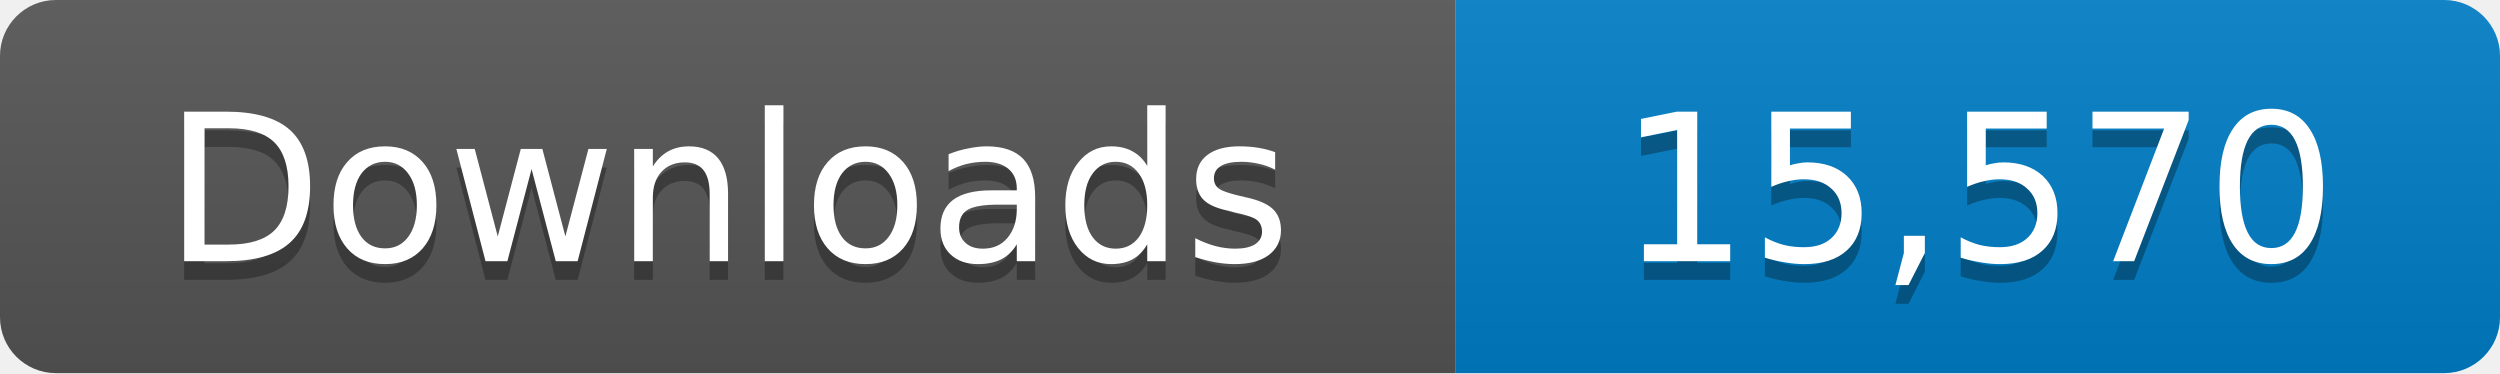
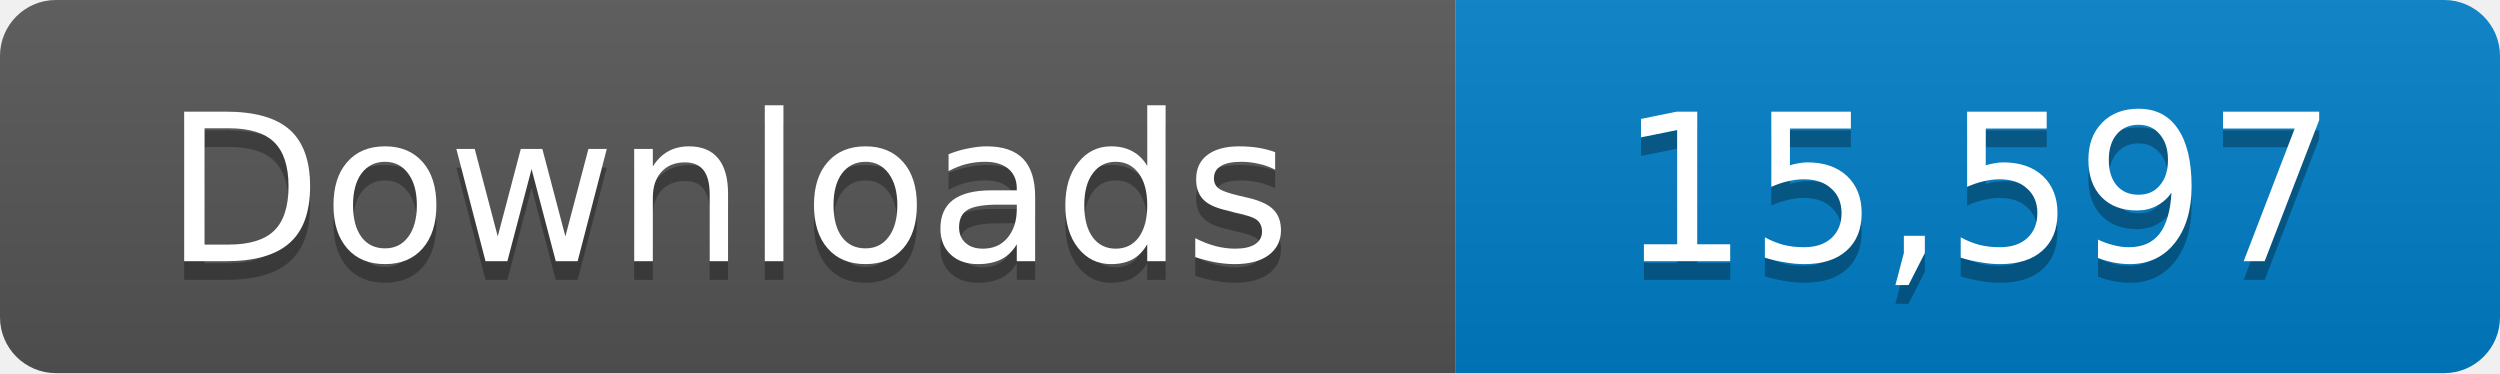
- <svg xmlns="http://www.w3.org/2000/svg" width="134" height="20" role="img" aria-label="Downloads: 15,570">
+ <svg xmlns="http://www.w3.org/2000/svg" width="134" height="20" role="img" aria-label="Downloads: 15,597">
  <linearGradient id="s" x2="0" y2="100%">
    <stop offset="0" stop-color="#bbb" stop-opacity=".1" />
    <stop offset="1" stop-opacity=".1" />
  </linearGradient>
  <clipPath id="r">
    <rect width="134" height="20" rx="3" fill="#fff" />
  </clipPath>
  <g clip-path="url(#r)">
    <path fill="#555" d="M0 0h78v20H0z" />
    <path fill="#007ec6" d="M78 0h56v20H78z" />
    <path fill="url(#s)" d="M0 0h134v20H0z" />
  </g>
  <g fill="#fff" text-anchor="middle" font-family="Verdana,Geneva,DejaVu Sans,sans-serif" font-size="11">
    <text x="39" y="15" fill="#010101" fill-opacity=".3">Downloads</text>
    <text x="39" y="14">Downloads</text>
-     <text x="106" y="15" fill="#010101" fill-opacity=".3">15,570</text>
-     <text x="106" y="14">15,570</text>
+     <text x="106" y="15" fill="#010101" fill-opacity=".3">15,597</text>
+     <text x="106" y="14">15,597</text>
  </g>
</svg>
